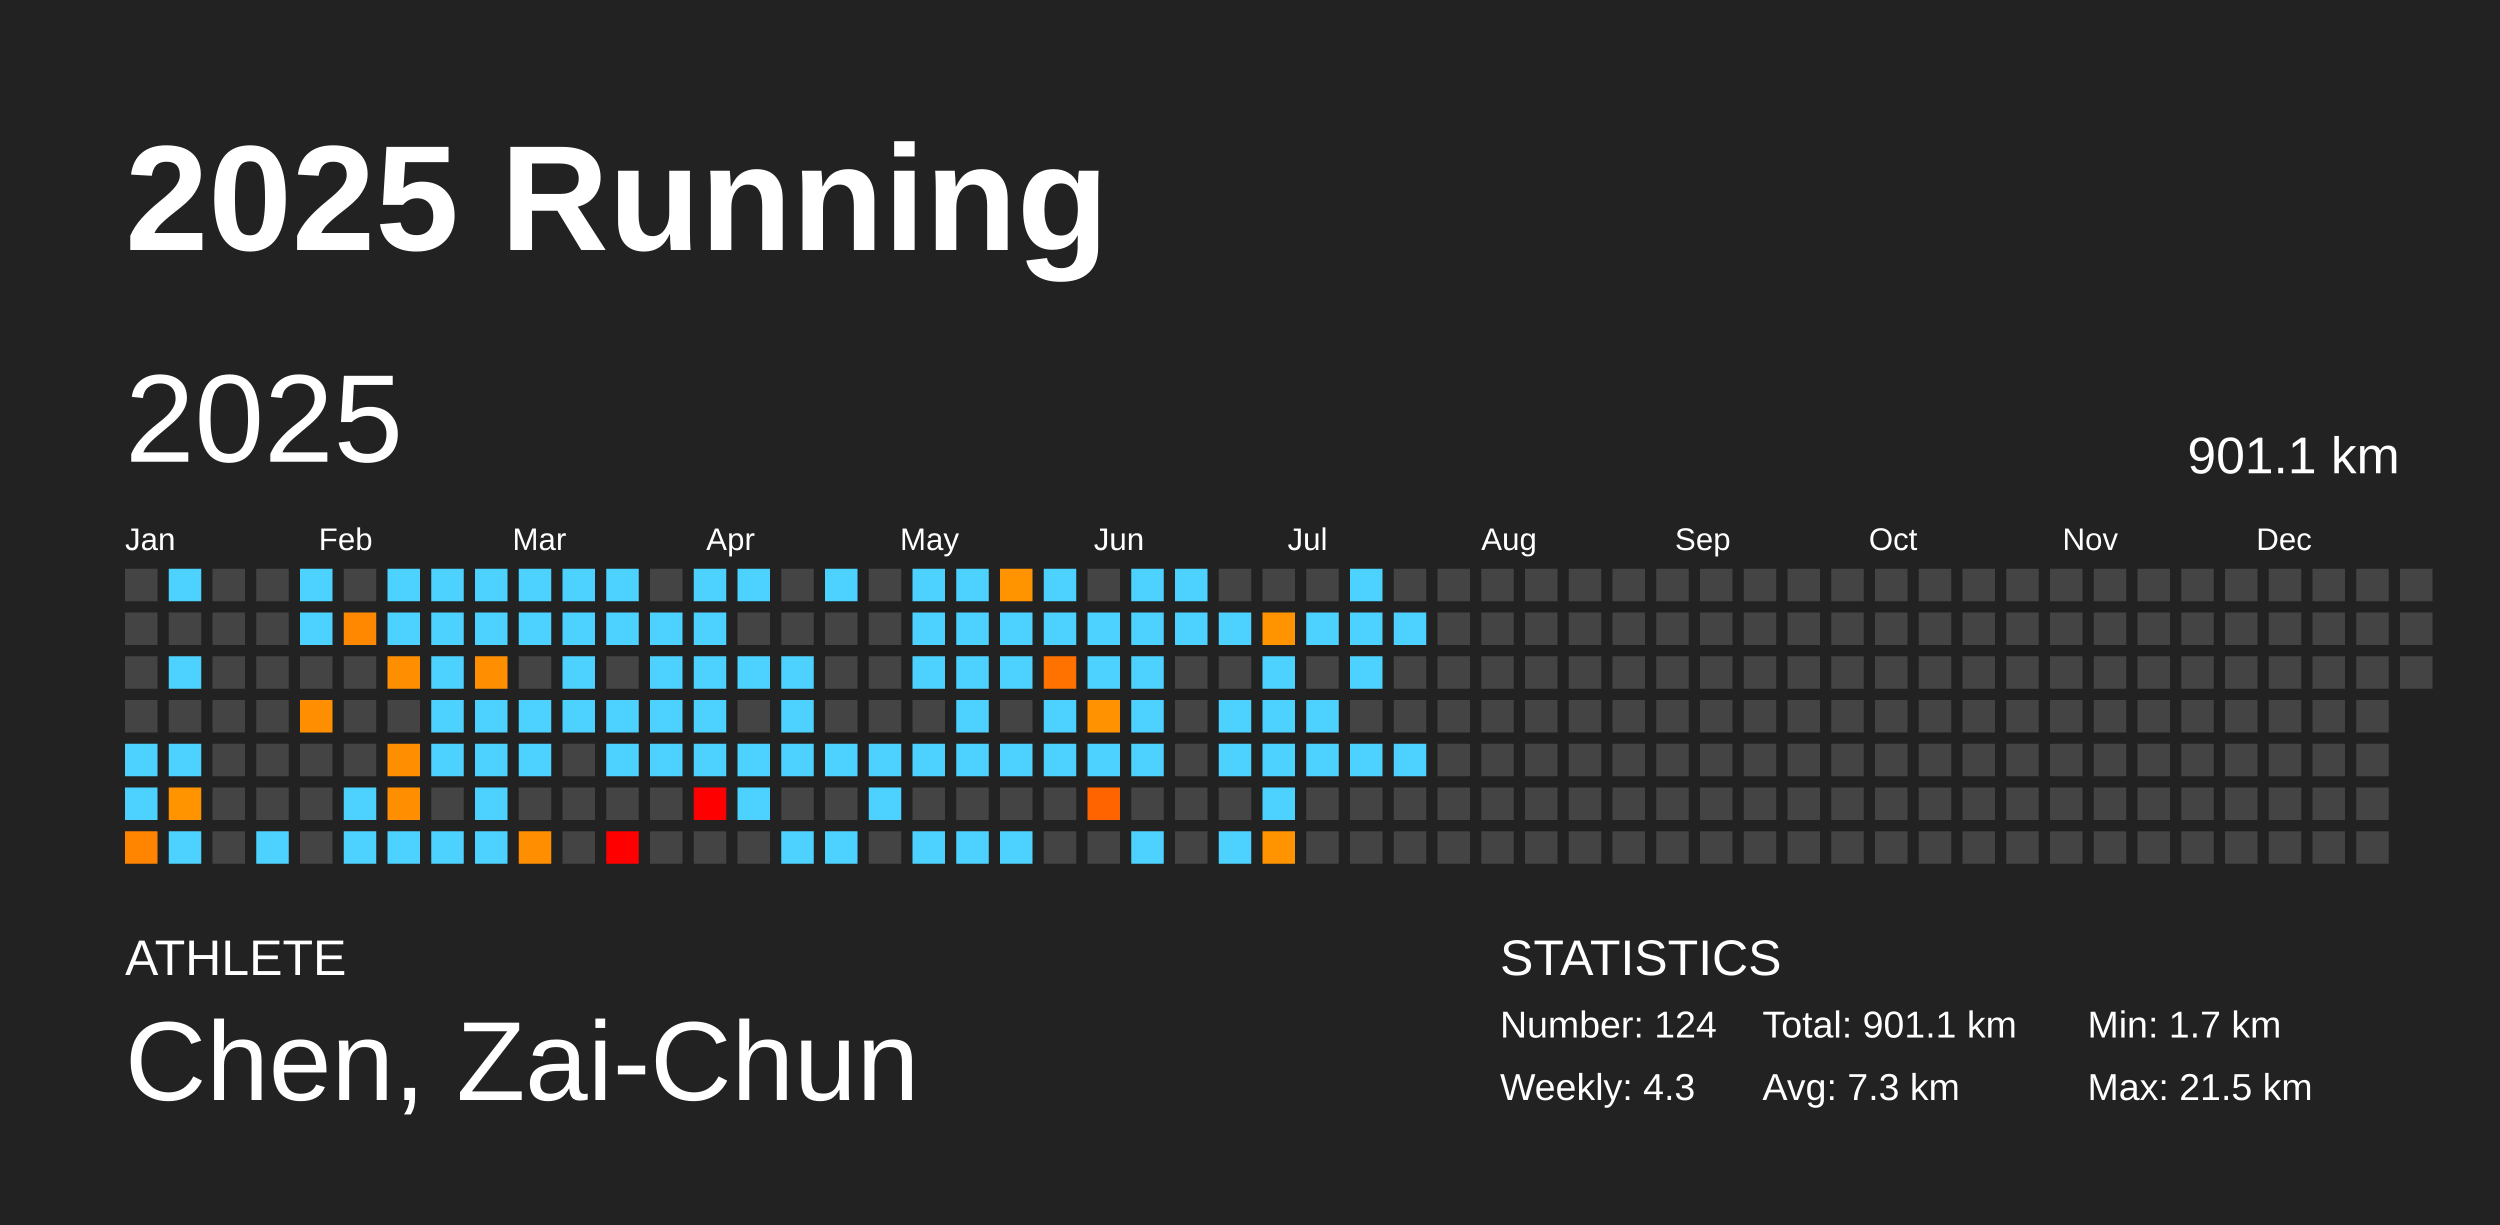
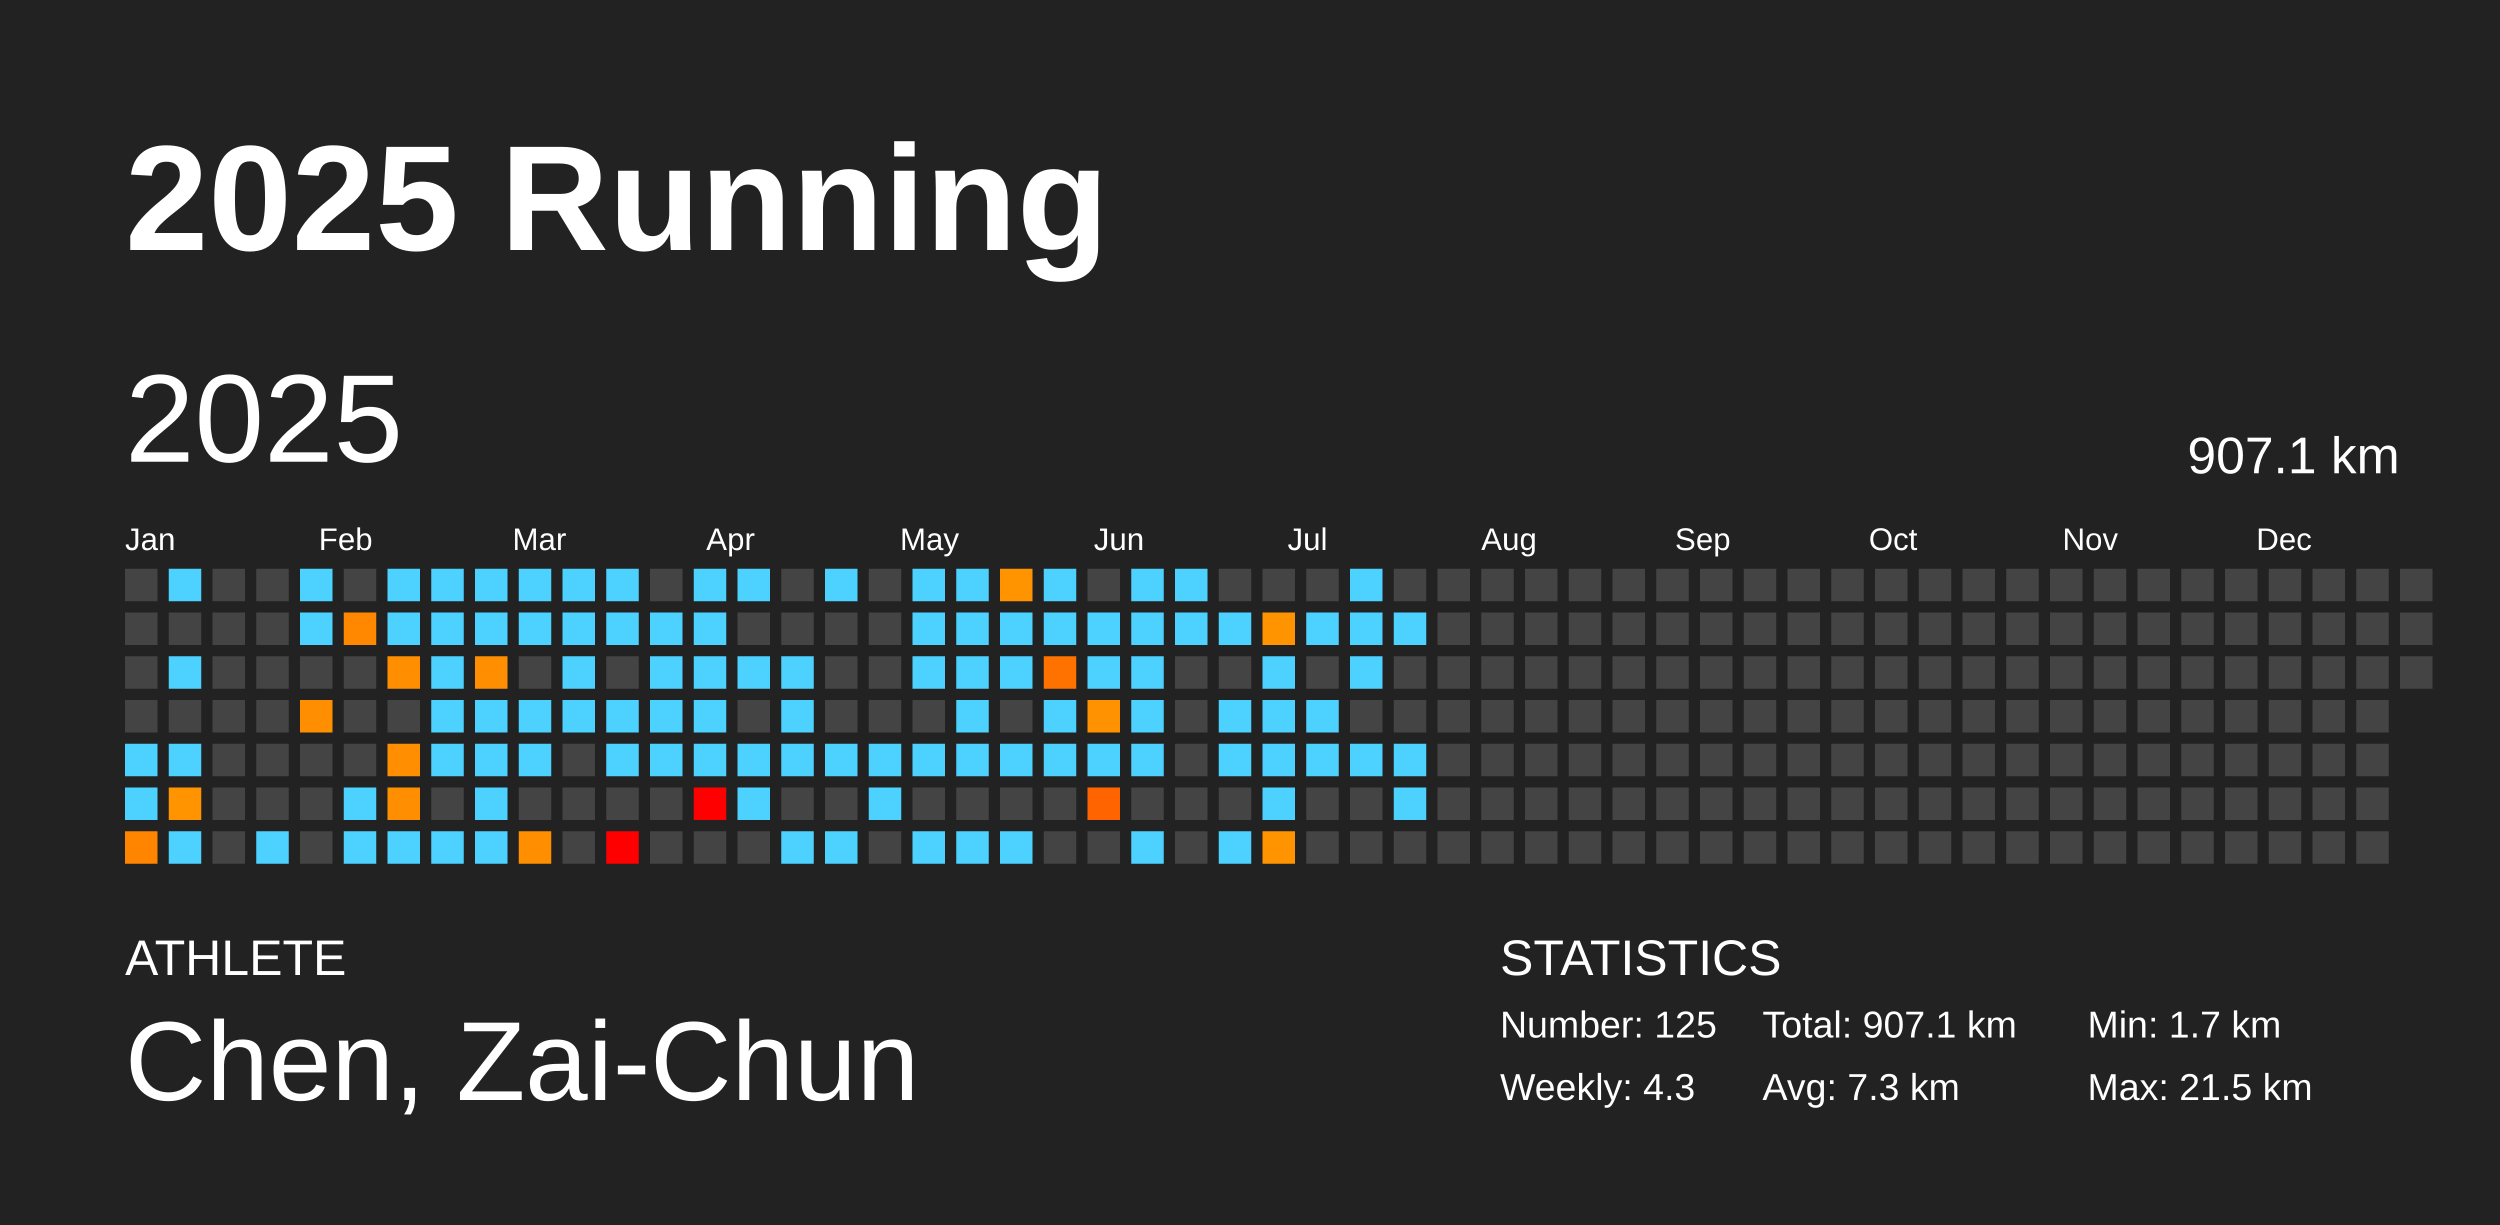
<svg xmlns="http://www.w3.org/2000/svg" baseProfile="full" height="98mm" version="1.1" viewBox="0,0,200,98" width="200mm">
  <defs />
  <rect fill="#222222" height="98" width="200" x="0" y="0" />
  <text fill="#FFFFFF" style="font-size:12px; font-family:Arial; font-weight:bold;" x="10" y="20">2025 Running</text>
  <text fill="#FFFFFF" style="font-size:4px; font-family:Arial" x="10" y="78">ATHLETE</text>
  <text fill="#FFFFFF" style="font-size:9px; font-family:Arial" x="10" y="88">Chen, Zai-Chun</text>
  <text fill="#FFFFFF" style="font-size:4px; font-family:Arial" x="120" y="78">STATISTICS</text>
-   <text fill="#FFFFFF" style="font-size:3px; font-family:Arial" x="120" y="83">Number: 124</text>
+   <text fill="#FFFFFF" style="font-size:3px; font-family:Arial" x="120" y="83">Number: 125</text>
  <text fill="#FFFFFF" style="font-size:3px; font-family:Arial" x="120" y="88">Weekly: 4.3</text>
-   <text fill="#FFFFFF" style="font-size:3px; font-family:Arial" x="141" y="83">Total: 901.1 km</text>
+   <text fill="#FFFFFF" style="font-size:3px; font-family:Arial" x="141" y="83">Total: 907.1 km</text>
  <text fill="#FFFFFF" style="font-size:3px; font-family:Arial" x="141" y="88">Avg: 7.3 km</text>
  <text fill="#FFFFFF" style="font-size:3px; font-family:Arial" x="167" y="83">Min: 1.7 km</text>
  <text fill="#FFFFFF" style="font-size:3px; font-family:Arial" x="167" y="88">Max: 21.5 km</text>
  <text dominant-baseline="hanging" fill="#FFFFFF" style="font-size:10.0px; font-family:Arial;" x="10" y="30">2025</text>
-   <text dominant-baseline="hanging" fill="#FFFFFF" style="font-size:4.125px; font-family:Arial;" x="175" y="35">901.1 km</text>
+   <text dominant-baseline="hanging" fill="#FFFFFF" style="font-size:4.125px; font-family:Arial;" x="175" y="35">907.1 km</text>
  <text fill="#FFFFFF" style="font-size:2.5px; font-family:Arial" x="10.0" y="44">Jan</text>
  <text fill="#FFFFFF" style="font-size:2.5px; font-family:Arial" x="25.5" y="44">Feb</text>
  <text fill="#FFFFFF" style="font-size:2.5px; font-family:Arial" x="41.0" y="44">Mar</text>
  <text fill="#FFFFFF" style="font-size:2.5px; font-family:Arial" x="56.5" y="44">Apr</text>
  <text fill="#FFFFFF" style="font-size:2.5px; font-family:Arial" x="72.0" y="44">May</text>
  <text fill="#FFFFFF" style="font-size:2.5px; font-family:Arial" x="87.5" y="44">Jun</text>
  <text fill="#FFFFFF" style="font-size:2.5px; font-family:Arial" x="103.0" y="44">Jul</text>
  <text fill="#FFFFFF" style="font-size:2.5px; font-family:Arial" x="118.5" y="44">Aug</text>
  <text fill="#FFFFFF" style="font-size:2.5px; font-family:Arial" x="134.0" y="44">Sep</text>
  <text fill="#FFFFFF" style="font-size:2.5px; font-family:Arial" x="149.5" y="44">Oct</text>
  <text fill="#FFFFFF" style="font-size:2.5px; font-family:Arial" x="165.0" y="44">Nov</text>
  <text fill="#FFFFFF" style="font-size:2.5px; font-family:Arial" x="180.5" y="44">Dec</text>
  <rect fill="#444444" height="2.6" width="2.6" x="10.0" y="45.5" />
  <rect fill="#444444" height="2.6" width="2.6" x="10.0" y="49.0" />
  <rect fill="#444444" height="2.6" width="2.6" x="10.0" y="52.5" />
  <rect fill="#444444" height="2.6" width="2.6" x="10.0" y="56.0" />
  <rect fill="#4dd2ff" height="2.6" width="2.6" x="10.0" y="59.5" />
  <rect fill="#4dd2ff" height="2.6" width="2.6" x="10.0" y="63.0" />
  <rect fill="#ff8400" height="2.6" width="2.6" x="10.0" y="66.5" />
  <rect fill="#4dd2ff" height="2.6" width="2.6" x="13.5" y="45.5" />
  <rect fill="#444444" height="2.6" width="2.6" x="13.5" y="49.0" />
  <rect fill="#4dd2ff" height="2.6" width="2.6" x="13.5" y="52.5" />
  <rect fill="#444444" height="2.6" width="2.6" x="13.5" y="56.0" />
  <rect fill="#4dd2ff" height="2.6" width="2.6" x="13.5" y="59.5" />
  <rect fill="#ff9400" height="2.6" width="2.6" x="13.5" y="63.0" />
  <rect fill="#4dd2ff" height="2.6" width="2.6" x="13.5" y="66.5" />
  <rect fill="#444444" height="2.6" width="2.6" x="17.0" y="45.5" />
  <rect fill="#444444" height="2.6" width="2.6" x="17.0" y="49.0" />
  <rect fill="#444444" height="2.6" width="2.6" x="17.0" y="52.5" />
  <rect fill="#444444" height="2.6" width="2.6" x="17.0" y="56.0" />
  <rect fill="#444444" height="2.6" width="2.6" x="17.0" y="59.5" />
  <rect fill="#444444" height="2.6" width="2.6" x="17.0" y="63.0" />
  <rect fill="#444444" height="2.6" width="2.6" x="17.0" y="66.5" />
  <rect fill="#444444" height="2.6" width="2.6" x="20.5" y="45.5" />
  <rect fill="#444444" height="2.6" width="2.6" x="20.5" y="49.0" />
  <rect fill="#444444" height="2.6" width="2.6" x="20.5" y="52.5" />
  <rect fill="#444444" height="2.6" width="2.6" x="20.5" y="56.0" />
  <rect fill="#444444" height="2.6" width="2.6" x="20.5" y="59.5" />
  <rect fill="#444444" height="2.6" width="2.6" x="20.5" y="63.0" />
  <rect fill="#4dd2ff" height="2.6" width="2.6" x="20.5" y="66.5" />
  <rect fill="#4dd2ff" height="2.6" width="2.6" x="24.0" y="45.5" />
  <rect fill="#4dd2ff" height="2.6" width="2.6" x="24.0" y="49.0" />
  <rect fill="#444444" height="2.6" width="2.6" x="24.0" y="52.5" />
  <rect fill="#ff8f00" height="2.6" width="2.6" x="24.0" y="56.0" />
  <rect fill="#444444" height="2.6" width="2.6" x="24.0" y="59.5" />
  <rect fill="#444444" height="2.6" width="2.6" x="24.0" y="63.0" />
  <rect fill="#444444" height="2.6" width="2.6" x="24.0" y="66.5" />
  <rect fill="#444444" height="2.6" width="2.6" x="27.5" y="45.5" />
  <rect fill="#ff8800" height="2.6" width="2.6" x="27.5" y="49.0" />
  <rect fill="#444444" height="2.6" width="2.6" x="27.5" y="52.5" />
  <rect fill="#444444" height="2.6" width="2.6" x="27.5" y="56.0" />
  <rect fill="#444444" height="2.6" width="2.6" x="27.5" y="59.5" />
  <rect fill="#4dd2ff" height="2.6" width="2.6" x="27.5" y="63.0" />
  <rect fill="#4dd2ff" height="2.6" width="2.6" x="27.5" y="66.5" />
  <rect fill="#4dd2ff" height="2.6" width="2.6" x="31.0" y="45.5" />
  <rect fill="#4dd2ff" height="2.6" width="2.6" x="31.0" y="49.0" />
  <rect fill="#ff8f00" height="2.6" width="2.6" x="31.0" y="52.5" />
  <rect fill="#444444" height="2.6" width="2.6" x="31.0" y="56.0" />
  <rect fill="#ff8f00" height="2.6" width="2.6" x="31.0" y="59.5" />
  <rect fill="#ff8f00" height="2.6" width="2.6" x="31.0" y="63.0" />
  <rect fill="#4dd2ff" height="2.6" width="2.6" x="31.0" y="66.5" />
  <rect fill="#4dd2ff" height="2.6" width="2.6" x="34.5" y="45.5" />
  <rect fill="#4dd2ff" height="2.6" width="2.6" x="34.5" y="49.0" />
  <rect fill="#4dd2ff" height="2.6" width="2.6" x="34.5" y="52.5" />
  <rect fill="#4dd2ff" height="2.6" width="2.6" x="34.5" y="56.0" />
  <rect fill="#4dd2ff" height="2.6" width="2.6" x="34.5" y="59.5" />
  <rect fill="#444444" height="2.6" width="2.6" x="34.5" y="63.0" />
  <rect fill="#4dd2ff" height="2.6" width="2.6" x="34.5" y="66.5" />
  <rect fill="#4dd2ff" height="2.6" width="2.6" x="38.0" y="45.5" />
  <rect fill="#4dd2ff" height="2.6" width="2.6" x="38.0" y="49.0" />
  <rect fill="#ff8f00" height="2.6" width="2.6" x="38.0" y="52.5" />
  <rect fill="#4dd2ff" height="2.6" width="2.6" x="38.0" y="56.0" />
  <rect fill="#4dd2ff" height="2.6" width="2.6" x="38.0" y="59.5" />
  <rect fill="#4dd2ff" height="2.6" width="2.6" x="38.0" y="63.0" />
  <rect fill="#4dd2ff" height="2.6" width="2.6" x="38.0" y="66.5" />
  <rect fill="#4dd2ff" height="2.6" width="2.6" x="41.5" y="45.5" />
  <rect fill="#4dd2ff" height="2.6" width="2.6" x="41.5" y="49.0" />
  <rect fill="#444444" height="2.6" width="2.6" x="41.5" y="52.5" />
  <rect fill="#4dd2ff" height="2.6" width="2.6" x="41.5" y="56.0" />
  <rect fill="#4dd2ff" height="2.6" width="2.6" x="41.5" y="59.5" />
  <rect fill="#444444" height="2.6" width="2.6" x="41.5" y="63.0" />
  <rect fill="#ff8e00" height="2.6" width="2.6" x="41.5" y="66.5" />
  <rect fill="#4dd2ff" height="2.6" width="2.6" x="45.0" y="45.5" />
  <rect fill="#4dd2ff" height="2.6" width="2.6" x="45.0" y="49.0" />
  <rect fill="#4dd2ff" height="2.6" width="2.6" x="45.0" y="52.5" />
  <rect fill="#4dd2ff" height="2.6" width="2.6" x="45.0" y="56.0" />
  <rect fill="#444444" height="2.6" width="2.6" x="45.0" y="59.5" />
  <rect fill="#444444" height="2.6" width="2.6" x="45.0" y="63.0" />
  <rect fill="#444444" height="2.6" width="2.6" x="45.0" y="66.5" />
  <rect fill="#4dd2ff" height="2.6" width="2.6" x="48.5" y="45.5" />
  <rect fill="#4dd2ff" height="2.6" width="2.6" x="48.5" y="49.0" />
  <rect fill="#444444" height="2.6" width="2.6" x="48.5" y="52.5" />
  <rect fill="#4dd2ff" height="2.6" width="2.6" x="48.5" y="56.0" />
  <rect fill="#4dd2ff" height="2.6" width="2.6" x="48.5" y="59.5" />
  <rect fill="#444444" height="2.6" width="2.6" x="48.5" y="63.0" />
  <rect fill="red" height="2.6" width="2.6" x="48.5" y="66.5" />
  <rect fill="#444444" height="2.6" width="2.6" x="52.0" y="45.5" />
  <rect fill="#4dd2ff" height="2.6" width="2.6" x="52.0" y="49.0" />
  <rect fill="#4dd2ff" height="2.6" width="2.6" x="52.0" y="52.5" />
  <rect fill="#4dd2ff" height="2.6" width="2.6" x="52.0" y="56.0" />
  <rect fill="#4dd2ff" height="2.6" width="2.6" x="52.0" y="59.5" />
  <rect fill="#444444" height="2.6" width="2.6" x="52.0" y="63.0" />
  <rect fill="#444444" height="2.6" width="2.6" x="52.0" y="66.5" />
  <rect fill="#4dd2ff" height="2.6" width="2.6" x="55.5" y="45.5" />
  <rect fill="#4dd2ff" height="2.6" width="2.6" x="55.5" y="49.0" />
  <rect fill="#4dd2ff" height="2.6" width="2.6" x="55.5" y="52.5" />
  <rect fill="#4dd2ff" height="2.6" width="2.6" x="55.5" y="56.0" />
  <rect fill="#4dd2ff" height="2.6" width="2.6" x="55.5" y="59.5" />
  <rect fill="red" height="2.6" width="2.6" x="55.5" y="63.0" />
  <rect fill="#444444" height="2.6" width="2.6" x="55.5" y="66.5" />
  <rect fill="#4dd2ff" height="2.6" width="2.6" x="59.0" y="45.5" />
  <rect fill="#444444" height="2.6" width="2.6" x="59.0" y="49.0" />
  <rect fill="#4dd2ff" height="2.6" width="2.6" x="59.0" y="52.5" />
  <rect fill="#444444" height="2.6" width="2.6" x="59.0" y="56.0" />
  <rect fill="#4dd2ff" height="2.6" width="2.6" x="59.0" y="59.5" />
  <rect fill="#4dd2ff" height="2.6" width="2.6" x="59.0" y="63.0" />
  <rect fill="#444444" height="2.6" width="2.6" x="59.0" y="66.5" />
  <rect fill="#444444" height="2.6" width="2.6" x="62.5" y="45.5" />
  <rect fill="#444444" height="2.6" width="2.6" x="62.5" y="49.0" />
  <rect fill="#4dd2ff" height="2.6" width="2.6" x="62.5" y="52.5" />
  <rect fill="#4dd2ff" height="2.6" width="2.6" x="62.5" y="56.0" />
  <rect fill="#4dd2ff" height="2.6" width="2.6" x="62.5" y="59.5" />
  <rect fill="#444444" height="2.6" width="2.6" x="62.5" y="63.0" />
  <rect fill="#4dd2ff" height="2.6" width="2.6" x="62.5" y="66.5" />
  <rect fill="#4dd2ff" height="2.6" width="2.6" x="66.0" y="45.5" />
  <rect fill="#444444" height="2.6" width="2.6" x="66.0" y="49.0" />
  <rect fill="#444444" height="2.6" width="2.6" x="66.0" y="52.5" />
  <rect fill="#444444" height="2.6" width="2.6" x="66.0" y="56.0" />
  <rect fill="#4dd2ff" height="2.6" width="2.6" x="66.0" y="59.5" />
  <rect fill="#444444" height="2.6" width="2.6" x="66.0" y="63.0" />
  <rect fill="#4dd2ff" height="2.6" width="2.6" x="66.0" y="66.5" />
  <rect fill="#444444" height="2.6" width="2.6" x="69.5" y="45.5" />
  <rect fill="#444444" height="2.6" width="2.6" x="69.5" y="49.0" />
  <rect fill="#444444" height="2.6" width="2.6" x="69.5" y="52.5" />
  <rect fill="#444444" height="2.6" width="2.6" x="69.5" y="56.0" />
  <rect fill="#4dd2ff" height="2.6" width="2.6" x="69.5" y="59.5" />
  <rect fill="#4dd2ff" height="2.6" width="2.6" x="69.5" y="63.0" />
  <rect fill="#444444" height="2.6" width="2.6" x="69.5" y="66.5" />
  <rect fill="#4dd2ff" height="2.6" width="2.6" x="73.0" y="45.5" />
  <rect fill="#4dd2ff" height="2.6" width="2.6" x="73.0" y="49.0" />
  <rect fill="#4dd2ff" height="2.6" width="2.6" x="73.0" y="52.5" />
  <rect fill="#444444" height="2.6" width="2.6" x="73.0" y="56.0" />
  <rect fill="#4dd2ff" height="2.6" width="2.6" x="73.0" y="59.5" />
  <rect fill="#444444" height="2.6" width="2.6" x="73.0" y="63.0" />
  <rect fill="#4dd2ff" height="2.6" width="2.6" x="73.0" y="66.5" />
  <rect fill="#4dd2ff" height="2.6" width="2.6" x="76.5" y="45.5" />
  <rect fill="#4dd2ff" height="2.6" width="2.6" x="76.5" y="49.0" />
  <rect fill="#4dd2ff" height="2.6" width="2.6" x="76.5" y="52.5" />
  <rect fill="#4dd2ff" height="2.6" width="2.6" x="76.5" y="56.0" />
  <rect fill="#4dd2ff" height="2.6" width="2.6" x="76.5" y="59.5" />
  <rect fill="#444444" height="2.6" width="2.6" x="76.5" y="63.0" />
  <rect fill="#4dd2ff" height="2.6" width="2.6" x="76.5" y="66.5" />
  <rect fill="#ff9300" height="2.6" width="2.6" x="80.0" y="45.5" />
  <rect fill="#4dd2ff" height="2.6" width="2.6" x="80.0" y="49.0" />
  <rect fill="#4dd2ff" height="2.6" width="2.6" x="80.0" y="52.5" />
  <rect fill="#444444" height="2.6" width="2.6" x="80.0" y="56.0" />
  <rect fill="#4dd2ff" height="2.6" width="2.6" x="80.0" y="59.5" />
  <rect fill="#444444" height="2.6" width="2.6" x="80.0" y="63.0" />
  <rect fill="#4dd2ff" height="2.6" width="2.6" x="80.0" y="66.5" />
  <rect fill="#4dd2ff" height="2.6" width="2.6" x="83.5" y="45.5" />
  <rect fill="#4dd2ff" height="2.6" width="2.6" x="83.5" y="49.0" />
  <rect fill="#ff7200" height="2.6" width="2.6" x="83.5" y="52.5" />
  <rect fill="#4dd2ff" height="2.6" width="2.6" x="83.5" y="56.0" />
  <rect fill="#4dd2ff" height="2.6" width="2.6" x="83.5" y="59.5" />
  <rect fill="#444444" height="2.6" width="2.6" x="83.5" y="63.0" />
  <rect fill="#444444" height="2.6" width="2.6" x="83.5" y="66.5" />
  <rect fill="#444444" height="2.6" width="2.6" x="87.0" y="45.5" />
  <rect fill="#4dd2ff" height="2.6" width="2.6" x="87.0" y="49.0" />
  <rect fill="#4dd2ff" height="2.6" width="2.6" x="87.0" y="52.5" />
  <rect fill="#ff9200" height="2.6" width="2.6" x="87.0" y="56.0" />
  <rect fill="#4dd2ff" height="2.6" width="2.6" x="87.0" y="59.5" />
  <rect fill="#ff6400" height="2.6" width="2.6" x="87.0" y="63.0" />
  <rect fill="#444444" height="2.6" width="2.6" x="87.0" y="66.5" />
  <rect fill="#4dd2ff" height="2.6" width="2.6" x="90.5" y="45.5" />
  <rect fill="#4dd2ff" height="2.6" width="2.6" x="90.5" y="49.0" />
  <rect fill="#4dd2ff" height="2.6" width="2.6" x="90.5" y="52.5" />
  <rect fill="#4dd2ff" height="2.6" width="2.6" x="90.5" y="56.0" />
  <rect fill="#4dd2ff" height="2.6" width="2.6" x="90.5" y="59.5" />
  <rect fill="#444444" height="2.6" width="2.6" x="90.5" y="63.0" />
  <rect fill="#4dd2ff" height="2.6" width="2.6" x="90.5" y="66.5" />
  <rect fill="#4dd2ff" height="2.6" width="2.6" x="94.0" y="45.5" />
  <rect fill="#4dd2ff" height="2.6" width="2.6" x="94.0" y="49.0" />
  <rect fill="#444444" height="2.6" width="2.6" x="94.0" y="52.5" />
  <rect fill="#444444" height="2.6" width="2.6" x="94.0" y="56.0" />
  <rect fill="#444444" height="2.6" width="2.6" x="94.0" y="59.5" />
  <rect fill="#444444" height="2.6" width="2.6" x="94.0" y="63.0" />
  <rect fill="#444444" height="2.6" width="2.6" x="94.0" y="66.5" />
  <rect fill="#444444" height="2.6" width="2.6" x="97.5" y="45.5" />
  <rect fill="#4dd2ff" height="2.6" width="2.6" x="97.5" y="49.0" />
  <rect fill="#444444" height="2.6" width="2.6" x="97.5" y="52.5" />
  <rect fill="#4dd2ff" height="2.6" width="2.6" x="97.5" y="56.0" />
  <rect fill="#4dd2ff" height="2.6" width="2.6" x="97.5" y="59.5" />
  <rect fill="#444444" height="2.6" width="2.6" x="97.5" y="63.0" />
  <rect fill="#4dd2ff" height="2.6" width="2.6" x="97.5" y="66.5" />
  <rect fill="#444444" height="2.6" width="2.6" x="101.0" y="45.5" />
  <rect fill="#ff9300" height="2.6" width="2.6" x="101.0" y="49.0" />
  <rect fill="#4dd2ff" height="2.6" width="2.6" x="101.0" y="52.5" />
  <rect fill="#4dd2ff" height="2.6" width="2.6" x="101.0" y="56.0" />
  <rect fill="#4dd2ff" height="2.6" width="2.6" x="101.0" y="59.5" />
  <rect fill="#4dd2ff" height="2.6" width="2.6" x="101.0" y="63.0" />
  <rect fill="#ff9400" height="2.6" width="2.6" x="101.0" y="66.5" />
  <rect fill="#444444" height="2.6" width="2.6" x="104.5" y="45.5" />
  <rect fill="#4dd2ff" height="2.6" width="2.6" x="104.5" y="49.0" />
  <rect fill="#444444" height="2.6" width="2.6" x="104.5" y="52.5" />
  <rect fill="#4dd2ff" height="2.6" width="2.6" x="104.5" y="56.0" />
  <rect fill="#4dd2ff" height="2.6" width="2.6" x="104.5" y="59.5" />
  <rect fill="#444444" height="2.6" width="2.6" x="104.5" y="63.0" />
  <rect fill="#444444" height="2.6" width="2.6" x="104.5" y="66.5" />
  <rect fill="#4dd2ff" height="2.6" width="2.6" x="108.0" y="45.5" />
  <rect fill="#4dd2ff" height="2.6" width="2.6" x="108.0" y="49.0" />
  <rect fill="#4dd2ff" height="2.6" width="2.6" x="108.0" y="52.5" />
  <rect fill="#444444" height="2.6" width="2.6" x="108.0" y="56.0" />
  <rect fill="#4dd2ff" height="2.6" width="2.6" x="108.0" y="59.5" />
  <rect fill="#444444" height="2.6" width="2.6" x="108.0" y="63.0" />
  <rect fill="#444444" height="2.6" width="2.6" x="108.0" y="66.5" />
  <rect fill="#444444" height="2.6" width="2.6" x="111.5" y="45.5" />
  <rect fill="#4dd2ff" height="2.6" width="2.6" x="111.5" y="49.0" />
  <rect fill="#444444" height="2.6" width="2.6" x="111.5" y="52.5" />
  <rect fill="#444444" height="2.6" width="2.6" x="111.5" y="56.0" />
  <rect fill="#4dd2ff" height="2.6" width="2.6" x="111.5" y="59.5" />
-   <rect fill="#444444" height="2.6" width="2.6" x="111.5" y="63.0" />
+   <rect fill="#4dd2ff" height="2.6" width="2.6" x="111.5" y="63.0" />
  <rect fill="#444444" height="2.6" width="2.6" x="111.5" y="66.5" />
  <rect fill="#444444" height="2.6" width="2.6" x="115.0" y="45.5" />
  <rect fill="#444444" height="2.6" width="2.6" x="115.0" y="49.0" />
  <rect fill="#444444" height="2.6" width="2.6" x="115.0" y="52.5" />
  <rect fill="#444444" height="2.6" width="2.6" x="115.0" y="56.0" />
  <rect fill="#444444" height="2.6" width="2.6" x="115.0" y="59.5" />
  <rect fill="#444444" height="2.6" width="2.6" x="115.0" y="63.0" />
  <rect fill="#444444" height="2.6" width="2.6" x="115.0" y="66.5" />
  <rect fill="#444444" height="2.6" width="2.6" x="118.5" y="45.5" />
  <rect fill="#444444" height="2.6" width="2.6" x="118.5" y="49.0" />
  <rect fill="#444444" height="2.6" width="2.6" x="118.5" y="52.5" />
  <rect fill="#444444" height="2.6" width="2.6" x="118.5" y="56.0" />
  <rect fill="#444444" height="2.6" width="2.6" x="118.5" y="59.5" />
  <rect fill="#444444" height="2.6" width="2.6" x="118.5" y="63.0" />
  <rect fill="#444444" height="2.6" width="2.6" x="118.5" y="66.5" />
  <rect fill="#444444" height="2.6" width="2.6" x="122.0" y="45.5" />
  <rect fill="#444444" height="2.6" width="2.6" x="122.0" y="49.0" />
  <rect fill="#444444" height="2.6" width="2.6" x="122.0" y="52.5" />
  <rect fill="#444444" height="2.6" width="2.6" x="122.0" y="56.0" />
  <rect fill="#444444" height="2.6" width="2.6" x="122.0" y="59.5" />
  <rect fill="#444444" height="2.6" width="2.6" x="122.0" y="63.0" />
  <rect fill="#444444" height="2.6" width="2.6" x="122.0" y="66.5" />
  <rect fill="#444444" height="2.6" width="2.6" x="125.5" y="45.5" />
  <rect fill="#444444" height="2.6" width="2.6" x="125.5" y="49.0" />
  <rect fill="#444444" height="2.6" width="2.6" x="125.5" y="52.5" />
  <rect fill="#444444" height="2.6" width="2.6" x="125.5" y="56.0" />
  <rect fill="#444444" height="2.6" width="2.6" x="125.5" y="59.5" />
  <rect fill="#444444" height="2.6" width="2.6" x="125.5" y="63.0" />
  <rect fill="#444444" height="2.6" width="2.6" x="125.5" y="66.5" />
  <rect fill="#444444" height="2.6" width="2.6" x="129.0" y="45.5" />
  <rect fill="#444444" height="2.6" width="2.6" x="129.0" y="49.0" />
  <rect fill="#444444" height="2.6" width="2.6" x="129.0" y="52.5" />
  <rect fill="#444444" height="2.6" width="2.6" x="129.0" y="56.0" />
  <rect fill="#444444" height="2.6" width="2.6" x="129.0" y="59.5" />
  <rect fill="#444444" height="2.6" width="2.6" x="129.0" y="63.0" />
  <rect fill="#444444" height="2.6" width="2.6" x="129.0" y="66.5" />
  <rect fill="#444444" height="2.6" width="2.6" x="132.5" y="45.5" />
  <rect fill="#444444" height="2.6" width="2.6" x="132.5" y="49.0" />
  <rect fill="#444444" height="2.6" width="2.6" x="132.5" y="52.5" />
  <rect fill="#444444" height="2.6" width="2.6" x="132.5" y="56.0" />
  <rect fill="#444444" height="2.6" width="2.6" x="132.5" y="59.5" />
  <rect fill="#444444" height="2.6" width="2.6" x="132.5" y="63.0" />
  <rect fill="#444444" height="2.6" width="2.6" x="132.5" y="66.5" />
  <rect fill="#444444" height="2.6" width="2.6" x="136.0" y="45.5" />
  <rect fill="#444444" height="2.6" width="2.6" x="136.0" y="49.0" />
  <rect fill="#444444" height="2.6" width="2.6" x="136.0" y="52.5" />
  <rect fill="#444444" height="2.6" width="2.6" x="136.0" y="56.0" />
  <rect fill="#444444" height="2.6" width="2.6" x="136.0" y="59.5" />
  <rect fill="#444444" height="2.6" width="2.6" x="136.0" y="63.0" />
  <rect fill="#444444" height="2.6" width="2.6" x="136.0" y="66.5" />
  <rect fill="#444444" height="2.6" width="2.6" x="139.5" y="45.5" />
  <rect fill="#444444" height="2.6" width="2.6" x="139.5" y="49.0" />
  <rect fill="#444444" height="2.6" width="2.6" x="139.5" y="52.5" />
  <rect fill="#444444" height="2.6" width="2.6" x="139.5" y="56.0" />
  <rect fill="#444444" height="2.6" width="2.6" x="139.5" y="59.5" />
  <rect fill="#444444" height="2.6" width="2.6" x="139.5" y="63.0" />
  <rect fill="#444444" height="2.6" width="2.6" x="139.5" y="66.5" />
  <rect fill="#444444" height="2.6" width="2.6" x="143.0" y="45.5" />
  <rect fill="#444444" height="2.6" width="2.6" x="143.0" y="49.0" />
  <rect fill="#444444" height="2.6" width="2.6" x="143.0" y="52.5" />
  <rect fill="#444444" height="2.6" width="2.6" x="143.0" y="56.0" />
  <rect fill="#444444" height="2.6" width="2.6" x="143.0" y="59.5" />
  <rect fill="#444444" height="2.6" width="2.6" x="143.0" y="63.0" />
  <rect fill="#444444" height="2.6" width="2.6" x="143.0" y="66.5" />
  <rect fill="#444444" height="2.6" width="2.6" x="146.5" y="45.5" />
  <rect fill="#444444" height="2.6" width="2.6" x="146.5" y="49.0" />
  <rect fill="#444444" height="2.6" width="2.6" x="146.5" y="52.5" />
  <rect fill="#444444" height="2.6" width="2.6" x="146.5" y="56.0" />
  <rect fill="#444444" height="2.6" width="2.6" x="146.5" y="59.5" />
  <rect fill="#444444" height="2.6" width="2.6" x="146.5" y="63.0" />
  <rect fill="#444444" height="2.6" width="2.6" x="146.5" y="66.5" />
  <rect fill="#444444" height="2.6" width="2.6" x="150.0" y="45.5" />
  <rect fill="#444444" height="2.6" width="2.6" x="150.0" y="49.0" />
  <rect fill="#444444" height="2.6" width="2.6" x="150.0" y="52.5" />
  <rect fill="#444444" height="2.6" width="2.6" x="150.0" y="56.0" />
  <rect fill="#444444" height="2.6" width="2.6" x="150.0" y="59.5" />
  <rect fill="#444444" height="2.6" width="2.6" x="150.0" y="63.0" />
  <rect fill="#444444" height="2.6" width="2.6" x="150.0" y="66.5" />
  <rect fill="#444444" height="2.6" width="2.6" x="153.5" y="45.5" />
  <rect fill="#444444" height="2.6" width="2.6" x="153.5" y="49.0" />
  <rect fill="#444444" height="2.6" width="2.6" x="153.5" y="52.5" />
  <rect fill="#444444" height="2.6" width="2.6" x="153.5" y="56.0" />
  <rect fill="#444444" height="2.6" width="2.6" x="153.5" y="59.5" />
  <rect fill="#444444" height="2.6" width="2.6" x="153.5" y="63.0" />
  <rect fill="#444444" height="2.6" width="2.6" x="153.5" y="66.5" />
  <rect fill="#444444" height="2.6" width="2.6" x="157.0" y="45.5" />
  <rect fill="#444444" height="2.6" width="2.6" x="157.0" y="49.0" />
  <rect fill="#444444" height="2.6" width="2.6" x="157.0" y="52.5" />
  <rect fill="#444444" height="2.6" width="2.6" x="157.0" y="56.0" />
  <rect fill="#444444" height="2.6" width="2.6" x="157.0" y="59.5" />
  <rect fill="#444444" height="2.6" width="2.6" x="157.0" y="63.0" />
  <rect fill="#444444" height="2.6" width="2.6" x="157.0" y="66.5" />
  <rect fill="#444444" height="2.6" width="2.6" x="160.5" y="45.5" />
  <rect fill="#444444" height="2.6" width="2.6" x="160.5" y="49.0" />
  <rect fill="#444444" height="2.6" width="2.6" x="160.5" y="52.5" />
  <rect fill="#444444" height="2.6" width="2.6" x="160.5" y="56.0" />
  <rect fill="#444444" height="2.6" width="2.6" x="160.5" y="59.5" />
  <rect fill="#444444" height="2.6" width="2.6" x="160.5" y="63.0" />
  <rect fill="#444444" height="2.6" width="2.6" x="160.5" y="66.5" />
  <rect fill="#444444" height="2.6" width="2.6" x="164.0" y="45.5" />
  <rect fill="#444444" height="2.6" width="2.6" x="164.0" y="49.0" />
  <rect fill="#444444" height="2.6" width="2.6" x="164.0" y="52.5" />
  <rect fill="#444444" height="2.6" width="2.6" x="164.0" y="56.0" />
  <rect fill="#444444" height="2.6" width="2.6" x="164.0" y="59.5" />
  <rect fill="#444444" height="2.6" width="2.6" x="164.0" y="63.0" />
  <rect fill="#444444" height="2.6" width="2.6" x="164.0" y="66.5" />
  <rect fill="#444444" height="2.6" width="2.6" x="167.5" y="45.5" />
  <rect fill="#444444" height="2.6" width="2.6" x="167.5" y="49.0" />
  <rect fill="#444444" height="2.6" width="2.6" x="167.5" y="52.5" />
  <rect fill="#444444" height="2.6" width="2.6" x="167.5" y="56.0" />
  <rect fill="#444444" height="2.6" width="2.6" x="167.5" y="59.5" />
  <rect fill="#444444" height="2.6" width="2.6" x="167.5" y="63.0" />
  <rect fill="#444444" height="2.6" width="2.6" x="167.5" y="66.5" />
  <rect fill="#444444" height="2.6" width="2.6" x="171.0" y="45.5" />
  <rect fill="#444444" height="2.6" width="2.6" x="171.0" y="49.0" />
  <rect fill="#444444" height="2.6" width="2.6" x="171.0" y="52.5" />
  <rect fill="#444444" height="2.6" width="2.6" x="171.0" y="56.0" />
  <rect fill="#444444" height="2.6" width="2.6" x="171.0" y="59.5" />
  <rect fill="#444444" height="2.6" width="2.6" x="171.0" y="63.0" />
  <rect fill="#444444" height="2.6" width="2.6" x="171.0" y="66.5" />
  <rect fill="#444444" height="2.6" width="2.6" x="174.5" y="45.5" />
  <rect fill="#444444" height="2.6" width="2.6" x="174.5" y="49.0" />
  <rect fill="#444444" height="2.6" width="2.6" x="174.5" y="52.5" />
  <rect fill="#444444" height="2.6" width="2.6" x="174.5" y="56.0" />
  <rect fill="#444444" height="2.6" width="2.6" x="174.5" y="59.5" />
  <rect fill="#444444" height="2.6" width="2.6" x="174.5" y="63.0" />
  <rect fill="#444444" height="2.6" width="2.6" x="174.5" y="66.5" />
  <rect fill="#444444" height="2.6" width="2.6" x="178.0" y="45.5" />
  <rect fill="#444444" height="2.6" width="2.6" x="178.0" y="49.0" />
  <rect fill="#444444" height="2.6" width="2.6" x="178.0" y="52.5" />
  <rect fill="#444444" height="2.6" width="2.6" x="178.0" y="56.0" />
  <rect fill="#444444" height="2.6" width="2.6" x="178.0" y="59.5" />
  <rect fill="#444444" height="2.6" width="2.6" x="178.0" y="63.0" />
  <rect fill="#444444" height="2.6" width="2.6" x="178.0" y="66.5" />
  <rect fill="#444444" height="2.6" width="2.6" x="181.5" y="45.5" />
  <rect fill="#444444" height="2.6" width="2.6" x="181.5" y="49.0" />
  <rect fill="#444444" height="2.6" width="2.6" x="181.5" y="52.5" />
  <rect fill="#444444" height="2.6" width="2.6" x="181.5" y="56.0" />
  <rect fill="#444444" height="2.6" width="2.6" x="181.5" y="59.5" />
  <rect fill="#444444" height="2.6" width="2.6" x="181.5" y="63.0" />
  <rect fill="#444444" height="2.6" width="2.6" x="181.5" y="66.5" />
  <rect fill="#444444" height="2.6" width="2.6" x="185.0" y="45.5" />
  <rect fill="#444444" height="2.6" width="2.6" x="185.0" y="49.0" />
  <rect fill="#444444" height="2.6" width="2.6" x="185.0" y="52.5" />
  <rect fill="#444444" height="2.6" width="2.6" x="185.0" y="56.0" />
  <rect fill="#444444" height="2.6" width="2.6" x="185.0" y="59.5" />
  <rect fill="#444444" height="2.6" width="2.6" x="185.0" y="63.0" />
  <rect fill="#444444" height="2.6" width="2.6" x="185.0" y="66.5" />
  <rect fill="#444444" height="2.6" width="2.6" x="188.5" y="45.5" />
  <rect fill="#444444" height="2.6" width="2.6" x="188.5" y="49.0" />
  <rect fill="#444444" height="2.6" width="2.6" x="188.5" y="52.5" />
  <rect fill="#444444" height="2.6" width="2.6" x="188.5" y="56.0" />
  <rect fill="#444444" height="2.6" width="2.6" x="188.5" y="59.5" />
  <rect fill="#444444" height="2.6" width="2.6" x="188.5" y="63.0" />
  <rect fill="#444444" height="2.6" width="2.6" x="188.5" y="66.5" />
  <rect fill="#444444" height="2.6" width="2.6" x="192.0" y="45.5" />
  <rect fill="#444444" height="2.6" width="2.6" x="192.0" y="49.0" />
  <rect fill="#444444" height="2.6" width="2.6" x="192.0" y="52.5" />
</svg>
